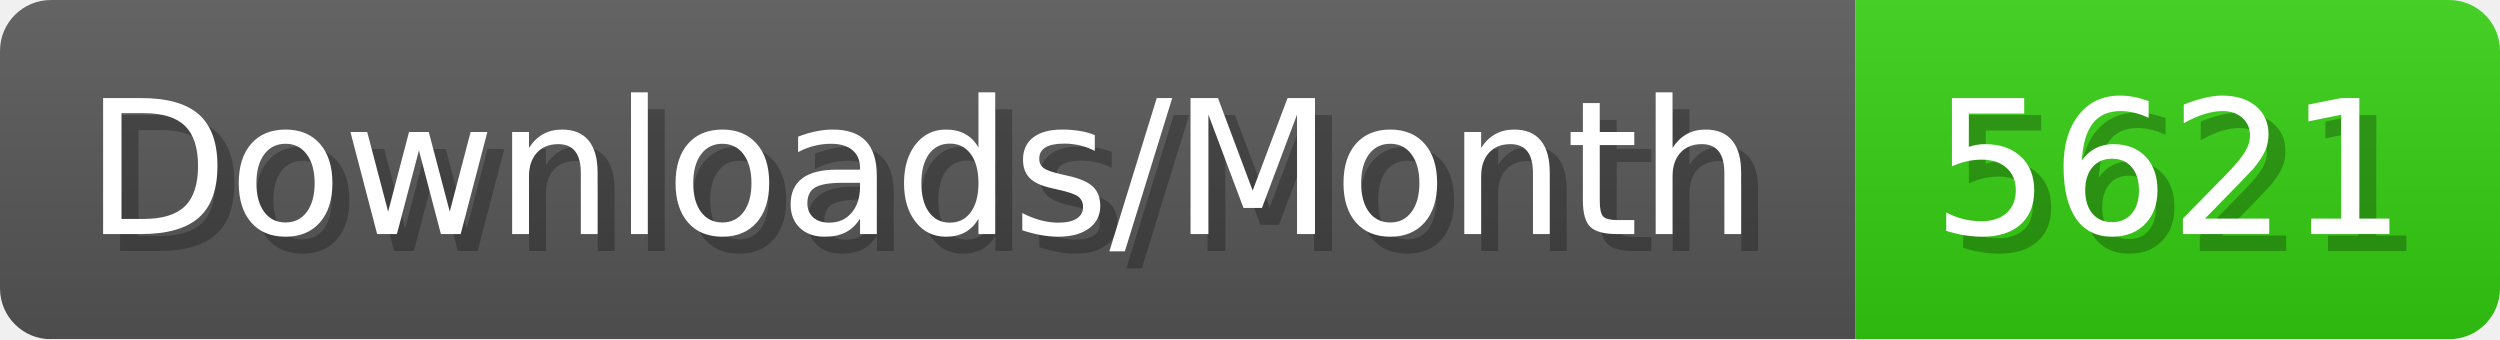
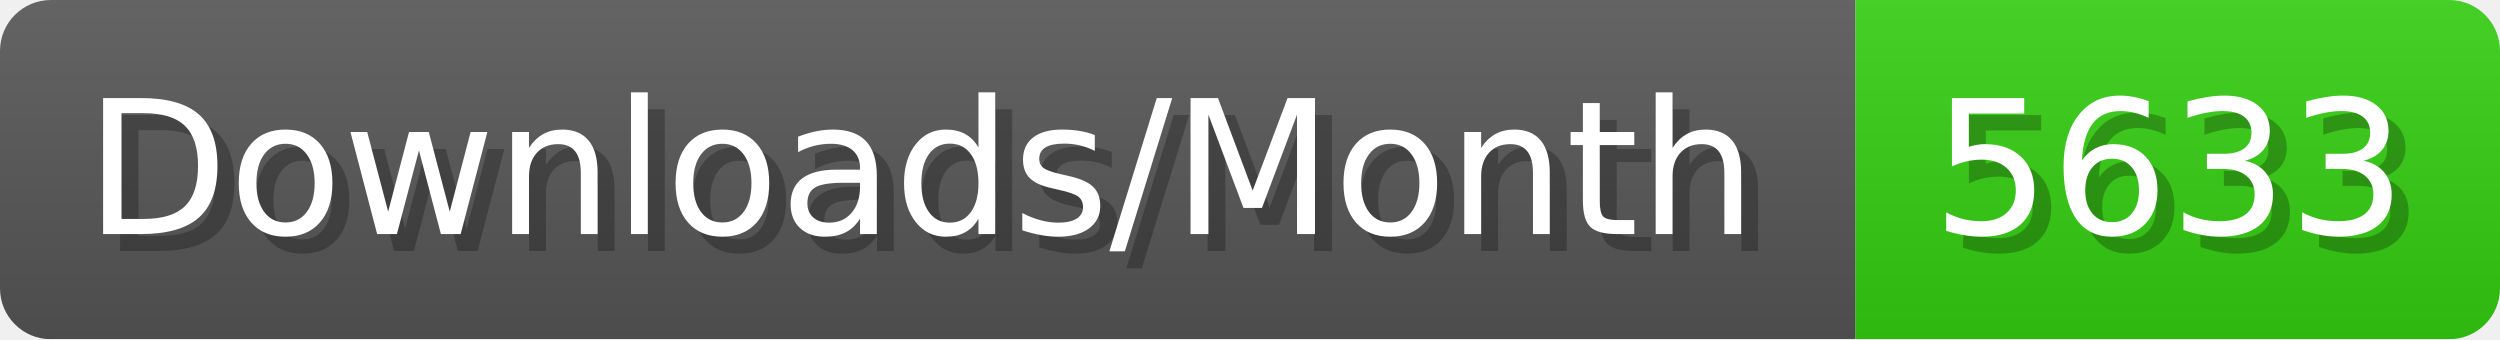
- <svg xmlns="http://www.w3.org/2000/svg" width="147.4" height="20" viewBox="0 0 1474 200" role="img" aria-label="Downloads/Month: 5621">
+ <svg xmlns="http://www.w3.org/2000/svg" width="147.4" height="20" viewBox="0 0 1474 200" role="img" aria-label="Downloads/Month: 5633">
  <linearGradient id="YlXUI" x2="0" y2="100%">
    <stop offset="0" stop-opacity=".1" stop-color="#EEE" />
    <stop offset="1" stop-opacity=".1" />
  </linearGradient>
  <mask id="JHhop">
    <rect width="1474" height="200" rx="30" fill="#FFF" />
  </mask>
  <g mask="url(#JHhop)">
    <rect width="1094" height="200" fill="#555" />
    <rect width="380" height="200" fill="#3C1" x="1094" />
    <rect width="1474" height="200" fill="url(#YlXUI)" />
  </g>
  <g aria-hidden="true" fill="#fff" text-anchor="start" font-family="Verdana,DejaVu Sans,sans-serif" font-size="110">
    <text x="60" y="148" textLength="994" fill="#000" opacity="0.25">Downloads/Month</text>
    <text x="50" y="138" textLength="994">Downloads/Month</text>
-     <text x="1149" y="148" textLength="280" fill="#000" opacity="0.25">5621</text>
-     <text x="1139" y="138" textLength="280">5621</text>
+     <text x="1149" y="148" textLength="280" fill="#000" opacity="0.25">5633</text>
+     <text x="1139" y="138" textLength="280">5633</text>
  </g>
</svg>
